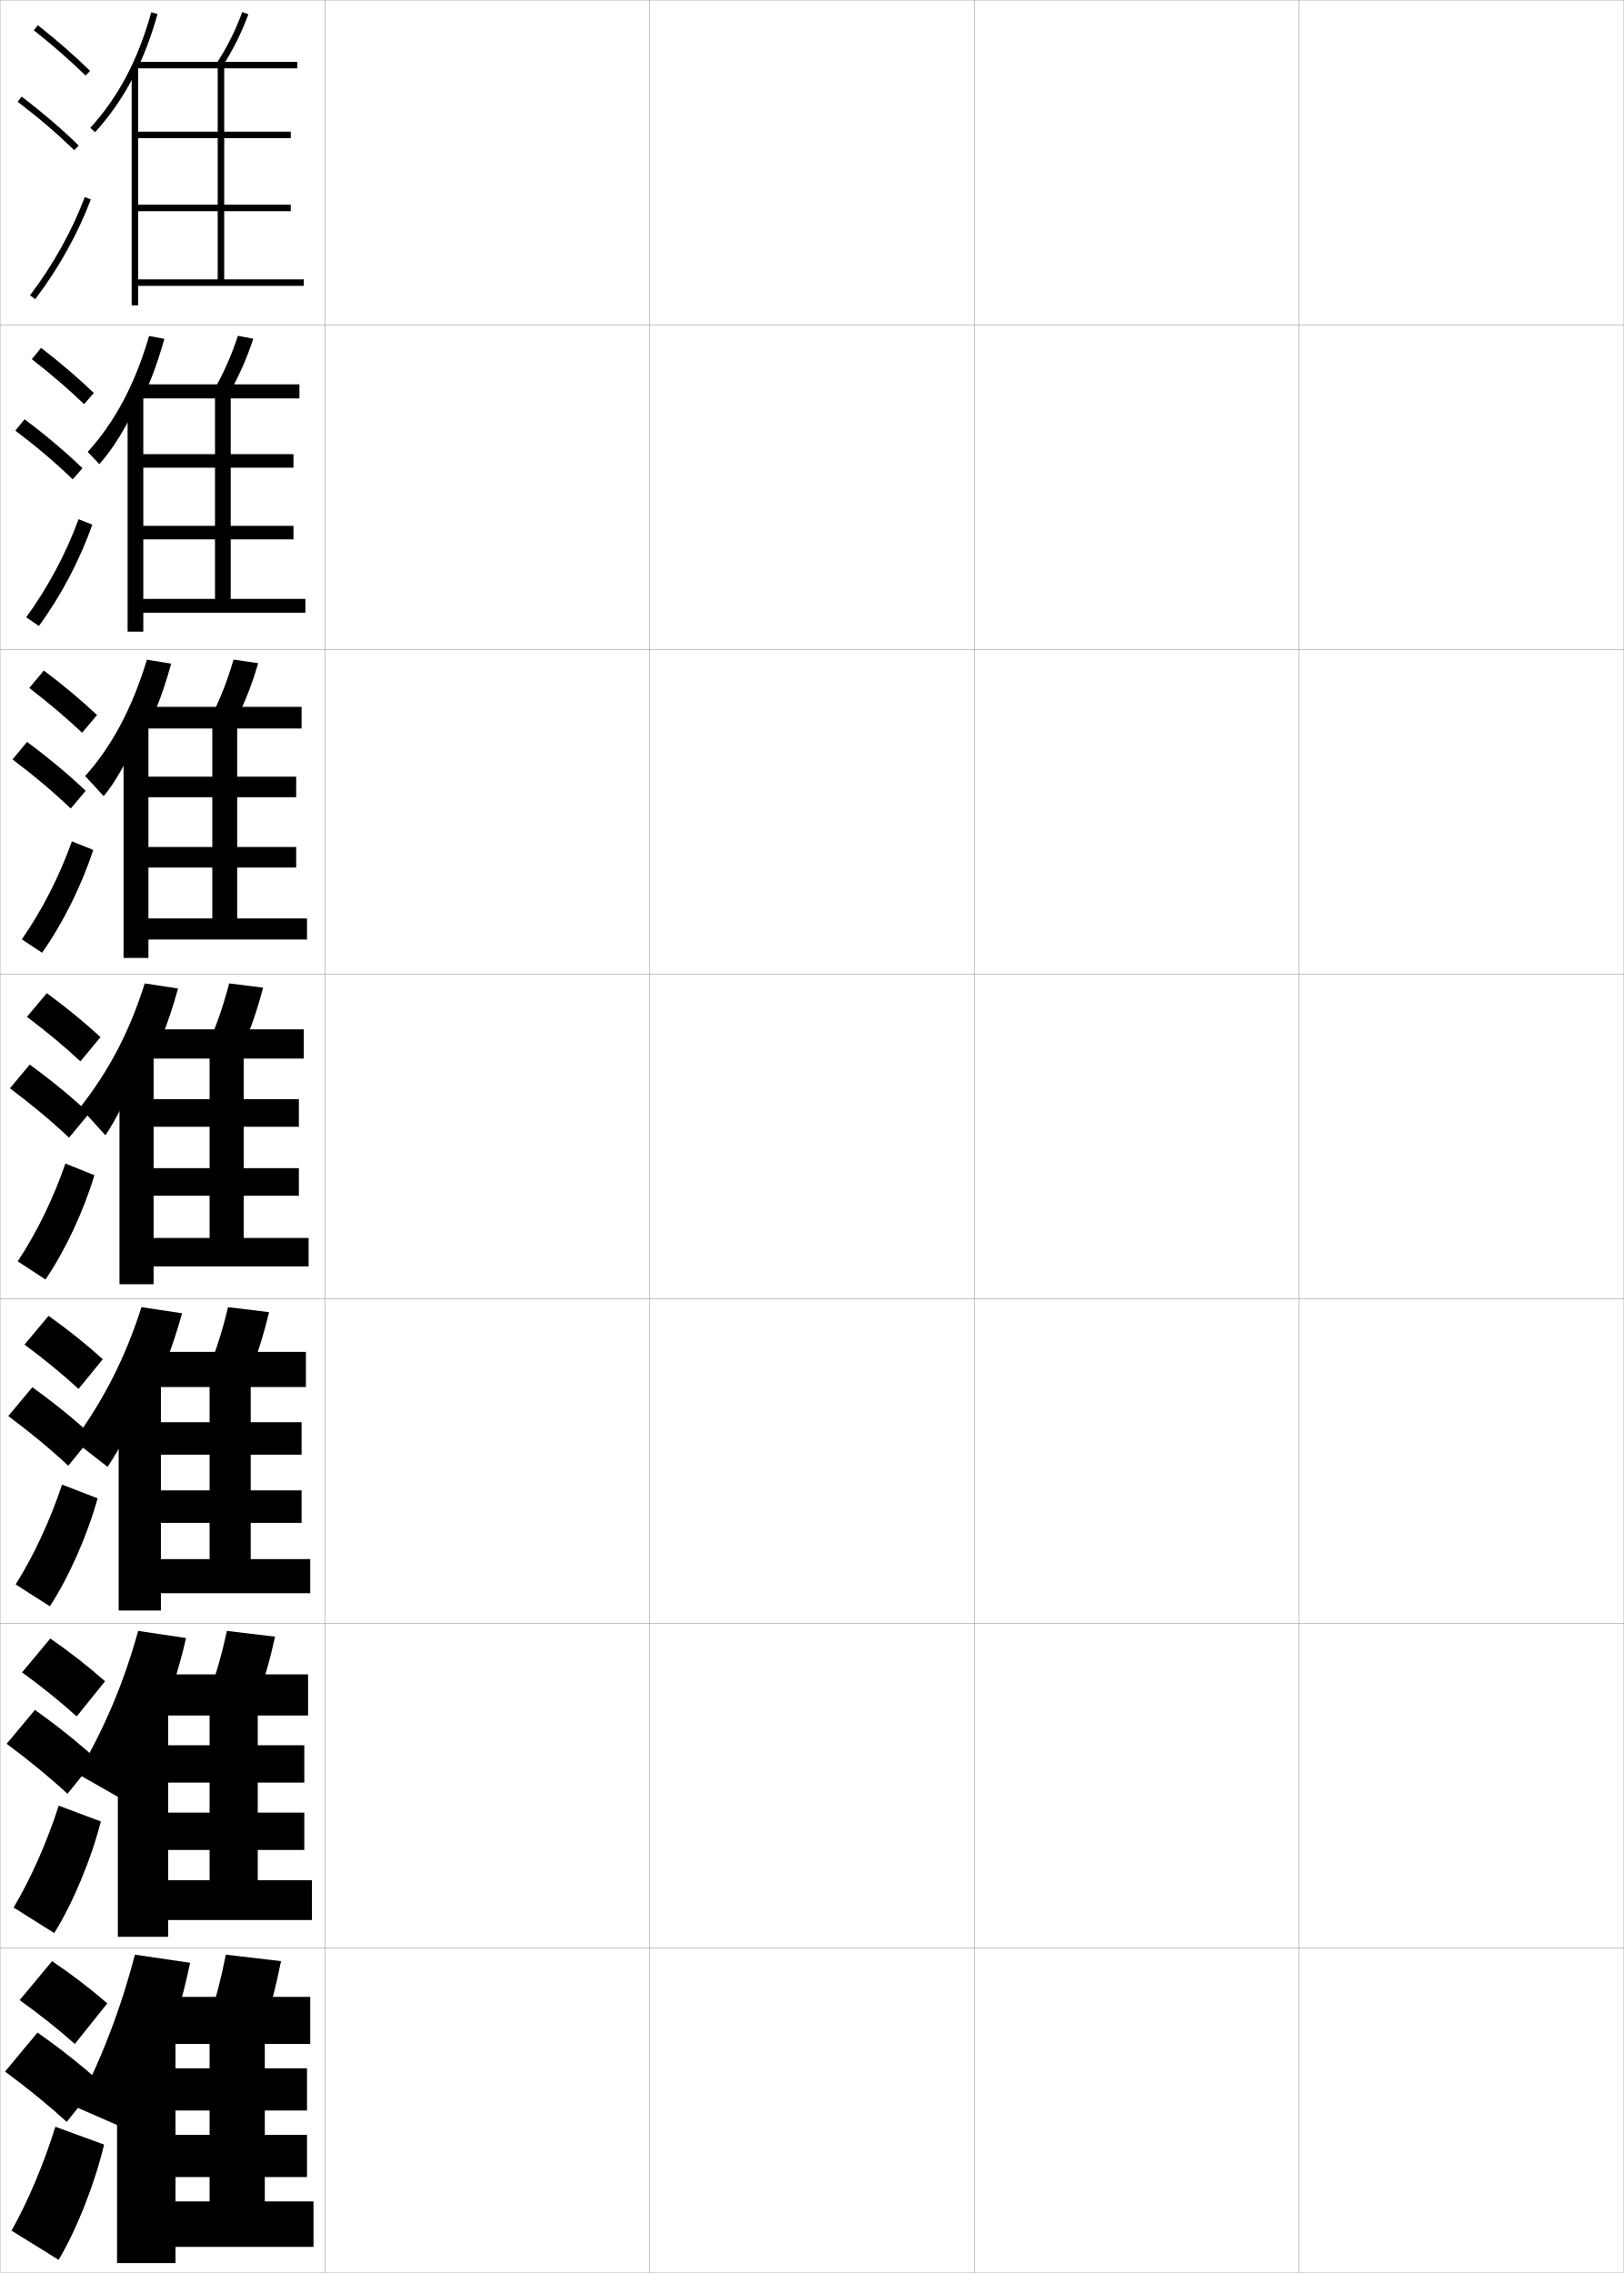
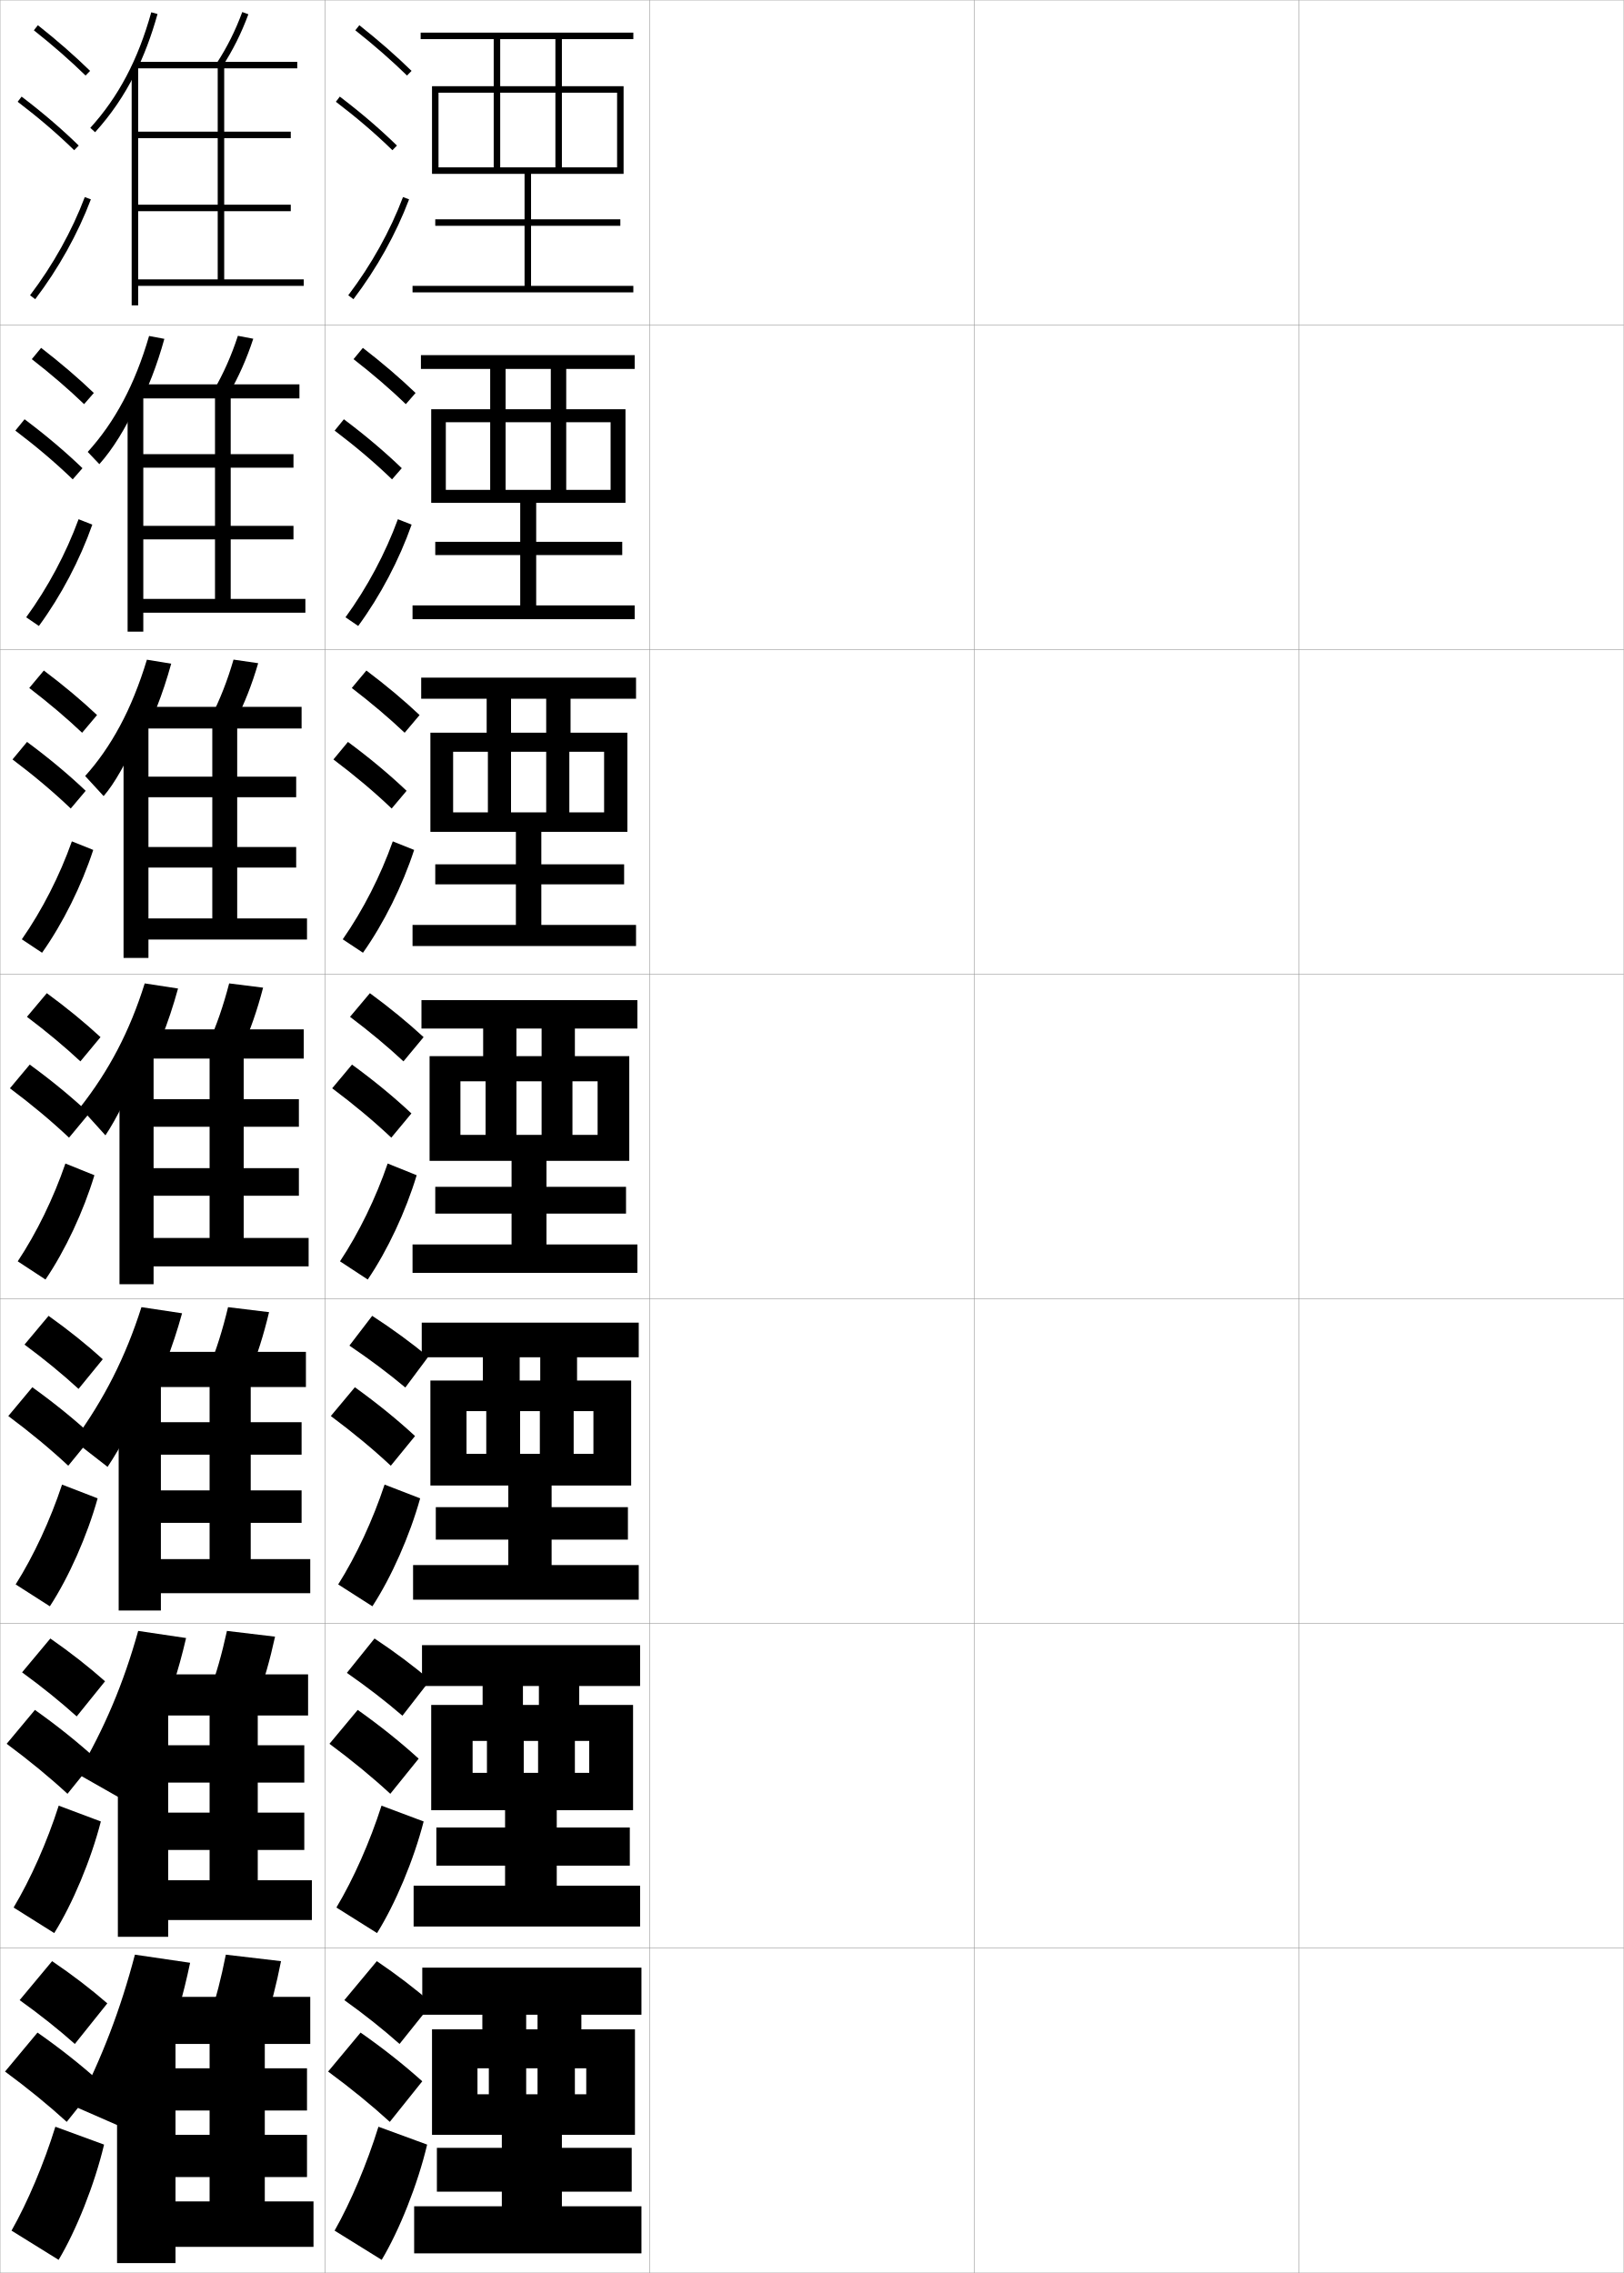
<svg xmlns="http://www.w3.org/2000/svg" width="500.1" height="700.1" viewBox="0 0 500.1 700.1" overflow="visible" enable-background="new 0 0 500.1 700.1" xml:space="preserve">
  <g id="glyphs">
    <g>
      <rect x="0.05" y="0.05" fill="none" stroke="#999999" stroke-width="0.1" width="100" height="100" />
      <rect x="0.05" y="100.05" fill="none" stroke="#999999" stroke-width="0.1" width="100" height="100" />
      <rect x="0.05" y="200.05" fill="none" stroke="#999999" stroke-width="0.1" width="100" height="100" />
      <rect x="0.05" y="300.05" fill="none" stroke="#999999" stroke-width="0.1" width="100" height="100" />
      <rect x="0.05" y="400.05" fill="none" stroke="#999999" stroke-width="0.1" width="100" height="100" />
      <rect x="0.05" y="500.05" fill="none" stroke="#999999" stroke-width="0.1" width="100" height="100" />
      <rect x="0.05" y="600.05" fill="none" stroke="#999999" stroke-width="0.1" width="100" height="100" />
      <rect x="100.05" y="0.05" fill="none" stroke="#999999" stroke-width="0.1" width="100" height="100" />
      <rect x="100.05" y="100.05" fill="none" stroke="#999999" stroke-width="0.1" width="100" height="100" />
      <rect x="100.05" y="200.05" fill="none" stroke="#999999" stroke-width="0.1" width="100" height="100" />
      <rect x="100.05" y="300.05" fill="none" stroke="#999999" stroke-width="0.1" width="100" height="100" />
      <rect x="100.05" y="400.05" fill="none" stroke="#999999" stroke-width="0.1" width="100" height="100" />
      <rect x="100.05" y="500.05" fill="none" stroke="#999999" stroke-width="0.1" width="100" height="100" />
      <rect x="100.05" y="600.05" fill="none" stroke="#999999" stroke-width="0.1" width="100" height="100" />
      <rect x="200.05" y="0.05" fill="none" stroke="#999999" stroke-width="0.1" width="100" height="100" />
      <rect x="200.05" y="100.05" fill="none" stroke="#999999" stroke-width="0.1" width="100" height="100" />
      <rect x="200.05" y="200.05" fill="none" stroke="#999999" stroke-width="0.1" width="100" height="100" />
      <rect x="200.05" y="300.05" fill="none" stroke="#999999" stroke-width="0.1" width="100" height="100" />
      <rect x="200.05" y="400.05" fill="none" stroke="#999999" stroke-width="0.1" width="100" height="100" />
      <rect x="200.05" y="500.05" fill="none" stroke="#999999" stroke-width="0.1" width="100" height="100" />
      <rect x="200.05" y="600.05" fill="none" stroke="#999999" stroke-width="0.1" width="100" height="100" />
      <rect x="300.05" y="0.05" fill="none" stroke="#999999" stroke-width="0.1" width="100" height="100" />
      <rect x="300.05" y="100.05" fill="none" stroke="#999999" stroke-width="0.1" width="100" height="100" />
      <rect x="300.05" y="200.05" fill="none" stroke="#999999" stroke-width="0.1" width="100" height="100" />
      <rect x="300.05" y="300.05" fill="none" stroke="#999999" stroke-width="0.1" width="100" height="100" />
      <rect x="300.05" y="400.05" fill="none" stroke="#999999" stroke-width="0.1" width="100" height="100" />
      <rect x="300.05" y="500.05" fill="none" stroke="#999999" stroke-width="0.1" width="100" height="100" />
      <rect x="300.05" y="600.05" fill="none" stroke="#999999" stroke-width="0.1" width="100" height="100" />
      <rect x="400.05" y="0.05" fill="none" stroke="#999999" stroke-width="0.1" width="100" height="100" />
      <rect x="400.05" y="100.05" fill="none" stroke="#999999" stroke-width="0.1" width="100" height="100" />
      <rect x="400.05" y="200.05" fill="none" stroke="#999999" stroke-width="0.1" width="100" height="100" />
      <rect x="400.05" y="300.05" fill="none" stroke="#999999" stroke-width="0.1" width="100" height="100" />
      <rect x="400.05" y="400.05" fill="none" stroke="#999999" stroke-width="0.1" width="100" height="100" />
      <rect x="400.05" y="500.05" fill="none" stroke="#999999" stroke-width="0.1" width="100" height="100" />
      <rect x="400.05" y="600.05" fill="none" stroke="#999999" stroke-width="0.1" width="100" height="100" />
    </g>
    <g>
      <g>
        <path d="M41.55,22.743c2.772-5.549,5.068-11.634,6.963-18.425L46.587,3.781       c-4.09,14.663-10.057,25.974-18.777,35.597l1.48,1.344       C34.175,35.332,38.209,29.428,41.55,22.743L41.55,22.743z" />
        <path d="M66.712,19.503l1.676,1.094c3.295-5.046,5.945-10.346,8.101-16.201       l-1.877-0.691C72.509,9.417,69.925,14.585,66.712,19.503z" />
        <polygon points="42.55,65.05 89.55,65.05 89.55,63.05 42.55,63.05        42.55,42.55 89.55,42.55 89.55,40.55 42.55,40.55 42.55,20.55        40.55,20.55 40.55,94.05 42.55,94.05 42.55,88.05 93.55,88.05        93.55,86.05 69.05,86.05 69.05,21.05 91.55,21.05 91.55,19.05        42.05,19.05 42.05,21.05 67.05,21.05 67.05,86.05 42.55,86.05 " />
      </g>
      <g>
        <path d="M42.191,126.191c3.397-6.539,6.179-13.705,8.427-21.822l-4.704-0.883       c-4.361,15.006-10.592,26.522-18.896,35.709l3.582,3.767       c4.062-4.531,8.138-11.068,11.591-18.696V126.191z" />
        <path d="M65.848,120.185l4.571,1.23C73.479,116.146,75.959,110.562,78,104.332       l-4.734-0.897C71.268,109.545,68.84,115.021,65.848,120.185z" />
        <polygon points="44.133,121.717 39.3,121.717 39.3,194.55 44.133,194.55        44.133,188.716 94.05,188.716 94.05,184.467 71.05,184.467 71.05,122.717        92.217,122.717 92.217,118.383 43.217,118.383 43.217,122.717 66.217,122.717        66.217,184.467 44.133,184.467 44.133,166.133 90.383,166.133 90.383,161.967        44.133,161.967 44.133,144.05 90.383,144.05 90.383,139.883 44.133,139.883 " />
      </g>
      <g>
        <path d="M42.833,229.64c4.022-7.529,7.289-15.777,9.891-25.22l-7.482-1.229       c-4.632,15.349-11.128,27.071-19.014,35.823l5.683,6.188       c3.24-3.672,7.357-10.841,10.922-19.414V229.64z" />
        <path d="M64.983,220.866l7.467,1.368c2.824-5.493,5.136-11.362,7.062-17.965       l-7.591-1.104C70.026,209.673,67.755,215.457,64.983,220.866z" />
        <polygon points="45.716,222.883 38.05,222.883 38.05,295.05 45.716,295.05        45.716,289.383 94.55,289.383 94.55,282.883 73.05,282.883 73.05,224.383        92.883,224.383 92.883,217.716 44.383,217.716 44.383,224.383 65.383,224.383        65.383,282.883 45.716,282.883 45.716,267.216 91.217,267.216 91.217,260.883        45.716,260.883 45.716,245.55 91.217,245.55 91.217,239.216 45.716,239.216 " />
      </g>
    </g>
    <g>
      <path d="M43.475,333.088c4.646-8.52,8.398-17.849,11.355-28.617l-10.261-1.576      c-4.629,14.782-11,26.883-19.883,38.187l7.784,8.61      c3.312-4.936,7.326-12.865,11.004-22.382V333.088z" />
      <path d="M70.575,302.895c-1.791,6.907-3.904,12.998-6.457,18.652l10.363,1.506      c2.588-5.717,4.73-11.871,6.543-18.848L70.575,302.895z" />
      <polygon points="47.3,324.05 36.8,324.05 36.8,395.55 47.3,395.55       47.3,390.05 95.05,390.05 95.05,381.3 75.05,381.3 75.05,326.05       93.55,326.05 93.55,317.05 45.55,317.05 45.55,326.05 64.55,326.05       64.55,381.3 47.3,381.3 47.3,368.3 92.05,368.3 92.05,359.8       47.3,359.8 47.3,347.05 92.05,347.05 92.05,338.55 47.3,338.55 " />
    </g>
    <g>
      <path d="M48.191,532.601c3.74-8.654,6.736-17.826,9.119-28.077l-14.754-2.192      c-4.466,16.075-10.392,30.096-18.627,44.062l13.262,7.537      c3.994-6.881,7.745-14.698,11.001-23.257V532.601z" />
      <path d="M79.194,523.384c2.151-5.844,3.957-12.133,5.514-19.282l-14.816-1.771      c-1.55,7.126-3.346,13.395-5.486,19.218L79.194,523.384z" />
      <polygon points="51.8,526.383 36.3,526.383 36.3,596.55 51.8,596.55       51.8,591.383 96.05,591.383 96.05,579.133 79.383,579.133 79.383,528.383       94.883,528.383 94.883,515.717 49.216,515.717 49.216,528.383 64.55,528.383       64.55,579.133 51.8,579.133 51.8,569.8 93.716,569.8 93.716,558.3       51.8,558.3 51.8,549.05 93.716,549.05 93.716,537.55 51.8,537.55 " />
    </g>
    <g>
      <path d="M50.55,632.356c3.287-8.722,5.904-17.814,8-27.807l-17-2.5      c-4.385,16.722-10.089,31.702-18,47l16,7      C43.886,648.196,47.505,640.436,50.55,632.356L50.55,632.356z" />
      <path d="M81.55,623.55c1.933-5.907,3.57-12.265,5-19.5l-17-2      c-1.43,7.235-3.067,13.593-5,19.5L81.55,623.55z" />
      <polygon points="54.05,627.55 36.05,627.55 36.05,697.05 54.05,697.05       54.05,692.05 96.55,692.05 96.55,678.05 81.55,678.05 81.55,629.55       95.55,629.55 95.55,615.05 51.05,615.05 51.05,629.55 64.55,629.55       64.55,678.05 54.05,678.05 54.05,670.55 94.55,670.55 94.55,657.55       54.05,657.55 54.05,650.05 94.55,650.05 94.55,637.05 54.05,637.05 " />
    </g>
    <g>
      <g>
        <path d="M10.429,9.333c5.9,4.677,11.257,9.363,15.922,13.932l1.398-1.43       c-4.714-4.616-10.123-9.35-16.078-14.068L10.429,9.333z" />
        <path d="M5.444,31.346c6.493,4.946,12.188,9.827,17.407,14.92l1.396-1.432       c-5.278-5.15-11.033-10.083-17.593-15.08L5.444,31.346z" />
        <path d="M9.253,90.945l1.594,1.209c7.186-9.465,13.112-20.099,17.139-30.751       l-1.871-0.707C22.155,71.171,16.325,81.631,9.253,90.945z" />
      </g>
      <g>
        <path d="M9.797,110.619c5.97,4.653,11.38,9.312,16.102,13.86l2.999-3.441       c-4.756-4.567-10.225-9.251-16.232-13.891L9.797,110.619z" />
        <path d="M22.399,147.646l2.998-3.443c-5.324-5.123-11.194-10.087-17.828-15.067       l-2.842,3.493C11.315,137.619,17.118,142.552,22.399,147.646z" />
        <path d="M28.428,161.594c-3.805,10.815-9.628,21.913-16.449,31.209l-3.912-2.674       c6.657-9.133,12.291-19.701,16.134-30.208L28.428,161.594z" />
      </g>
      <g>
        <path d="M9.008,211.905c6.04,4.629,11.503,9.262,16.281,13.788l4.599-5.453       c-4.798-4.518-10.326-9.153-16.385-13.713L9.008,211.905z" />
        <path d="M21.79,249.027l4.599-5.454c-5.369-5.096-11.354-10.091-18.062-15.054       l-4.474,5.395C10.536,238.946,16.446,243.931,21.79,249.027z" />
        <path d="M28.713,261.785c-3.583,10.978-9.303,22.539-15.759,31.668l-6.229-4.14       c6.242-8.95,11.678-19.627,15.407-30.166L28.713,261.785z" />
      </g>
      <g>
        <path d="M8.298,313.19c6.11,4.605,11.627,9.211,16.461,13.717l6.199-7.465       c-4.84-4.469-10.428-9.055-16.539-13.535L8.298,313.19z" />
        <path d="M21.259,350.407l6.199-7.465c-5.414-5.068-11.515-10.096-18.297-15.041       l-6.105,7.297C9.835,340.272,15.854,345.31,21.259,350.407z" />
        <path d="M29.076,361.976c-3.36,11.14-8.978,23.165-15.069,32.127l-8.547-5.605       c5.827-8.768,11.066-19.554,14.681-30.125L29.076,361.976z" />
      </g>
      <g>
        <path d="M7.548,414.144c6.18,4.581,11.75,9.159,16.64,13.645l7.466-9.144       c-4.881-4.42-10.529-8.956-16.692-13.356L7.548,414.144z" />
        <path d="M21.022,451.455l7.466-9.144c-5.459-5.041-11.675-10.1-18.531-15.027       l-7.404,8.864C9.428,441.266,15.555,446.355,21.022,451.455z" />
        <path d="M30.067,461.5c-3.213,11.533-8.85,24.272-14.713,33.251l-10.531-6.736       c5.544-8.779,10.706-19.914,14.287-30.75L30.067,461.5z" />
      </g>
      <g>
        <path d="M6.799,515.097c6.25,4.557,11.873,9.108,16.82,13.572l8.733-10.821       c-4.923-4.371-10.631-8.858-16.846-13.179L6.799,515.097z" />
        <path d="M20.786,552.502l8.733-10.821c-5.504-5.014-11.835-10.104-18.766-15.014       l-8.702,10.433C9.021,542.26,15.257,547.402,20.786,552.502z" />
        <path d="M31.059,561.025c-3.066,11.926-8.723,25.38-14.356,34.375l-12.516-7.868       c5.261-8.79,10.346-20.273,13.894-31.375L31.059,561.025z" />
      </g>
      <g>
        <path d="M6.05,616.05c6.32,4.532,11.996,9.057,17,13.5l10-12.5       c-4.965-4.321-10.732-8.76-17-13L6.05,616.05z" />
        <path d="M20.55,653.55l10-12.5c-5.549-4.986-11.995-10.107-19-15l-10,12       C8.614,643.254,14.958,648.448,20.55,653.55z" />
        <path d="M32.05,660.55c-2.919,12.319-8.596,26.487-14,35.5l-14.5-9       c4.979-8.802,9.985-20.634,13.5-32L32.05,660.55z" />
      </g>
    </g>
    <g>
      <path d="M76.837,423.219c2.37-5.781,4.344-12.003,6.029-19.065l-12.633-1.541      c-1.67,7.018-3.625,13.197-5.971,18.936L76.837,423.219z" />
      <polygon points="49.549,425.216 36.549,425.216 36.549,496.05 49.549,496.05       49.549,490.716 95.549,490.716 95.549,480.216 77.216,480.216 77.216,427.217       94.216,427.217 94.216,416.383 47.383,416.383 47.383,427.217 64.549,427.217       64.549,480.216 49.549,480.216 49.549,469.05 92.883,469.05 92.883,459.05       49.549,459.05 49.549,448.05 92.883,448.05 92.883,438.05 49.549,438.05 " />
      <path d="M45.014,432.844c4.528-8.587,8.173-17.837,11.056-28.347L43.562,402.612      c-4.91,15.43-11.552,28.489-20.796,41.125l10.365,8.073      c3.945-5.908,8.139-13.781,11.883-22.818V432.844z" />
    </g>
+     <g>
+       <g>
+         <path d="M109.429,9.333c5.9,4.677,11.257,9.363,15.922,13.932l1.398-1.43       C122.035,17.219,116.625,12.485,110.671,7.767L109.429,9.333z" />
+         <path d="M103.444,31.345c6.493,4.947,12.188,9.828,17.407,14.921l1.396-1.432       c-5.278-5.149-11.033-10.083-17.593-15.079L103.444,31.345z" />
+         <path d="M107.253,90.945l1.594,1.209c7.186-9.465,13.112-20.099,17.139-30.751       l-1.871-0.707C120.155,71.171,114.324,81.631,107.253,90.945z" />
+       </g>
+       <g>
+         <path d="M108.885,110.619c5.97,4.653,11.38,9.312,16.102,13.86l2.999-3.441       c-4.756-4.567-10.225-9.251-16.231-13.891L108.885,110.619z" />
+         <path d="M120.737,147.646l2.998-3.443c-5.324-5.122-11.193-10.087-17.827-15.066       l-2.843,3.492C109.653,137.619,115.455,142.552,120.737,147.646z" />
+         <path d="M126.765,161.594c-3.804,10.815-9.627,21.913-16.449,31.209l-3.912-2.674       c6.657-9.133,12.291-19.701,16.135-30.208L126.765,161.594z" />
+       </g>
+       <g>
+         <path d="M108.341,211.905c6.041,4.629,11.504,9.262,16.282,13.788l4.599-5.453       c-4.798-4.518-10.327-9.153-16.385-13.713L108.341,211.905z" />
+         <path d="M120.623,249.027l4.599-5.454c-5.369-5.095-11.354-10.091-18.062-15.054       l-4.474,5.395C109.369,238.946,115.28,243.931,120.623,249.027z" />
+         <path d="M127.546,261.785c-3.583,10.978-9.302,22.539-15.759,31.668l-6.229-4.14       c6.242-8.95,11.678-19.627,15.408-30.166L127.546,261.785z" />
+       </g>
+       <g>
+         <path d="M107.798,313.19c6.11,4.605,11.627,9.211,16.461,13.717l6.199-7.465       c-4.84-4.469-10.428-9.055-16.539-13.535L107.798,313.19z" />
+         <path d="M120.509,350.407l6.199-7.465c-5.414-5.068-11.515-10.096-18.297-15.041       l-6.105,7.297C109.085,340.272,115.104,345.31,120.509,350.407z" />
+         <path d="M128.326,361.976c-3.36,11.14-8.977,23.165-15.069,32.127l-8.547-5.605       c5.827-8.768,11.066-19.554,14.681-30.125L128.326,361.976z" />
+       </g>
+     </g>
+     <g>
+       <g>
+         <path d="M107.607,414.459c6.374,4.307,12.139,8.638,17.221,12.905l7.06-9.461       c-5.069-4.203-10.909-8.488-17.259-12.615L107.607,414.459z" />
+         <path d="M120.355,451.455l7.466-9.144c-5.459-5.041-11.675-10.1-18.531-15.027       l-7.404,8.864C108.761,441.266,114.888,446.355,120.355,451.455z" />
+         <path d="M129.4,461.5c-3.213,11.533-8.85,24.272-14.713,33.251l-10.531-6.736       c5.544-8.779,10.706-19.914,14.287-30.75L129.4,461.5z" />
+       </g>
+       <g>
+         <path d="M106.829,515.255c6.347,4.419,12.067,8.847,17.11,13.202l8.53-10.98       c-5.017-4.263-10.821-8.624-17.129-12.808L106.829,515.255z" />
+         <path d="M120.203,552.503l8.733-10.822c-5.504-5.014-11.835-10.104-18.766-15.014       l-8.702,10.432C108.438,542.26,114.673,547.401,120.203,552.503z" />
+         <path d="M130.475,561.024c-3.066,11.927-8.723,25.381-14.356,34.376l-12.516-7.868       c5.261-8.791,10.346-20.273,13.894-31.375L130.475,561.024z" />
+       </g>
+       <g>
+         <path d="M106.05,616.05c6.32,4.532,11.996,9.057,17,13.5l10-12.5       c-4.965-4.321-10.732-8.76-17-13L106.05,616.05z" />
+         <path d="M120.05,653.55l10-12.5c-5.549-4.986-11.995-10.107-19-15l-10,12       C108.114,643.254,114.458,648.448,120.05,653.55z" />
+         <path d="M131.55,660.55c-2.919,12.319-8.596,26.487-14,35.5l-14.5-9       c4.979-8.802,9.985-20.634,13.5-32L131.55,660.55z" />
+       </g>
+     </g>
+     <polygon points="161.55,53.55 161.55,67.55 134.05,67.55 134.05,69.55      161.55,69.55 161.55,88.05 127.05,88.05 127.05,90.05 195.05,90.05      195.05,88.05 163.55,88.05 163.55,69.55 191.05,69.55 191.05,67.55      163.55,67.55 163.55,53.55 192.05,53.55 192.05,26.55 173.05,26.55      173.05,12.05 195.05,12.05 195.05,10.05 129.55,10.05 129.55,12.05      171.05,12.05 171.05,26.55 154.05,26.55 154.05,12.05 152.05,12.05      152.05,26.55 133.05,26.55 133.05,53.55 135.05,53.55 135.05,28.55      152.05,28.55 152.05,51.55 154.05,51.55 154.05,28.55 171.05,28.55      171.05,51.55 173.05,51.55 173.05,28.55 190.05,28.55 190.05,51.55      135.05,51.55 135.05,53.55 " />
+     <g>
+       <polygon points="160.216,154.883 160.216,166.883 134.05,166.883 134.05,170.966       160.216,170.966 160.216,186.466 127.05,186.466 127.05,190.716 195.466,190.716       195.466,186.466 165.133,186.466 165.133,170.966 191.633,170.966 191.633,166.883       165.133,166.883 165.133,154.883 192.633,154.883 192.633,126.049 174.383,126.049       174.383,113.633 195.466,113.633 195.466,109.383 129.633,109.383 129.633,113.633       169.633,113.633 169.633,126.049 155.716,126.049 155.716,113.633 150.966,113.633       150.966,126.049 132.8,126.049 132.8,154.883 137.3,154.883 137.3,130.049       150.966,130.049 150.966,150.883 155.716,150.883 155.716,130.049 169.633,130.049       169.633,150.883 174.383,150.883 174.383,130.049 188.05,130.049 188.05,150.883       137.3,150.883 137.3,154.883 " />
+       <polygon points="158.883,256.217 158.883,266.216 134.05,266.216 134.05,272.383       158.883,272.383 158.883,284.883 127.05,284.883 127.05,291.383 195.883,291.383       195.883,284.883 166.716,284.883 166.716,272.383 192.216,272.383 192.216,266.216       166.716,266.216 166.716,256.217 193.216,256.217 193.216,225.675 175.716,225.675       175.716,215.216 195.883,215.216 195.883,208.716 129.716,208.716 129.716,215.216       168.216,215.216 168.216,225.675 157.383,225.675 157.383,215.216 149.883,215.216       149.883,225.675 132.55,225.675 132.55,256.217 139.55,256.217 139.55,231.55       150.258,231.55 150.258,250.216 157.383,250.216 157.383,231.55 168.216,231.55       168.216,250.216 175.341,250.216 175.341,231.55 186.05,231.55 186.05,250.216       139.55,250.216 139.55,256.217 " />
+       <polygon points="157.55,357.55 157.55,365.55 134.05,365.55 134.05,373.8       157.55,373.8 157.55,383.3 127.05,383.3 127.05,392.05 196.3,392.05       196.3,383.3 168.3,383.3 168.3,373.8 192.8,373.8 192.8,365.55       168.3,365.55 168.3,357.55 193.8,357.55 193.8,325.3 177.05,325.3       177.05,316.8 196.3,316.8 196.3,308.05 129.8,308.05 129.8,316.8       166.8,316.8 166.8,325.3 159.05,325.3 159.05,316.8 148.8,316.8       148.8,325.3 132.3,325.3 132.3,357.55 141.8,357.55 141.8,333.05       149.55,333.05 149.55,349.55 159.05,349.55 159.05,333.05 166.8,333.05       166.8,349.55 176.3,349.55 176.3,333.05 184.05,333.05 184.05,349.55       141.8,349.55 141.8,357.55 " />
+       <polygon points="156.55,457.55 156.55,464.216 134.217,464.216 134.217,474.216       156.55,474.216 156.55,482.05 127.217,482.05 127.217,492.716 196.717,492.716       196.717,482.05 169.883,482.05 169.883,474.216 193.383,474.216 193.383,464.216       169.883,464.216 169.883,457.55 194.383,457.55 194.383,425.216 177.717,425.216       177.717,418.05 196.717,418.05 196.717,407.384 129.884,407.384 129.884,418.05       166.383,418.05 166.383,425.216 160.05,425.216 160.05,418.05 148.717,418.05       148.717,425.216 132.55,425.216 132.55,457.55 143.675,457.55 143.675,434.634       149.758,434.634 149.758,447.8 160.175,447.8 160.175,434.634 166.258,434.634       166.258,447.8 176.675,447.8 176.675,434.634 182.758,434.634 182.758,447.8       143.675,447.8 143.675,457.55 " />
+       <polygon points="155.55,557.55 155.55,562.883 134.384,562.883 134.384,574.633       155.55,574.633 155.55,580.8 127.384,580.8 127.384,593.383 197.134,593.383       197.134,580.8 171.467,580.8 171.467,574.633 193.966,574.633 193.966,562.883       171.467,562.883 171.467,557.55 194.967,557.55 194.967,525.133 178.384,525.133       178.384,519.3 197.134,519.3 197.134,506.717 129.967,506.717 129.967,519.3       165.967,519.3 165.967,525.133 161.05,525.133 161.05,519.3 148.634,519.3       148.634,525.133 132.8,525.133 132.8,557.55 145.55,557.55 145.55,536.217       149.967,536.217 149.967,546.05 161.3,546.05 161.3,536.217 165.717,536.217       165.717,546.05 177.05,546.05 177.05,536.217 181.467,536.217 181.467,546.05       145.55,546.05 145.55,557.55 " />
+     </g>
+     <polygon points="154.55,657.55 154.55,661.55 134.55,661.55 134.55,675.05      154.55,675.05 154.55,679.55 127.55,679.55 127.55,694.05 197.55,694.05      197.55,679.55 173.05,679.55 173.05,675.05 194.55,675.05 194.55,661.55      173.05,661.55 173.05,657.55 195.55,657.55 195.55,625.05 179.05,625.05      179.05,620.55 197.55,620.55 197.55,606.05 130.05,606.05 130.05,620.55      165.55,620.55 165.55,625.05 162.05,625.05 162.05,620.55 148.55,620.55      148.55,625.05 133.05,625.05 133.05,657.55 147.05,657.55 147.05,637.05      150.55,637.05 150.55,645.05 162.05,645.05 162.05,637.05 165.55,637.05      165.55,645.05 177.05,645.05 177.05,637.05 180.55,637.05 180.55,645.05      147.05,645.05 147.05,657.55 " />
  </g>
</svg>
